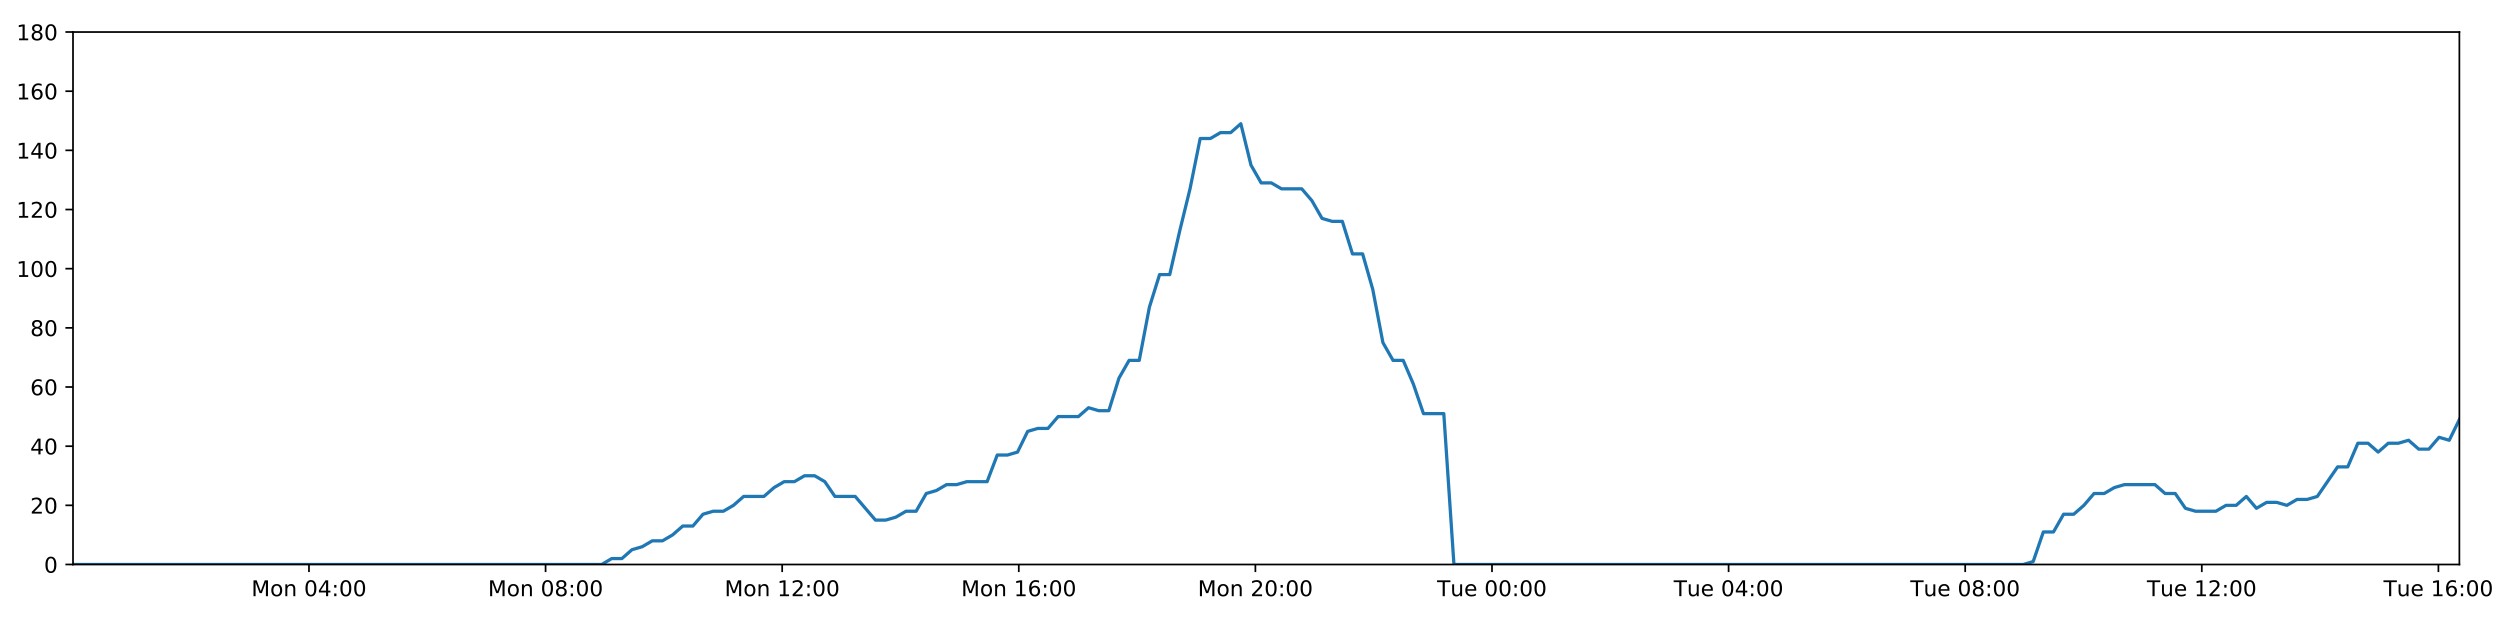
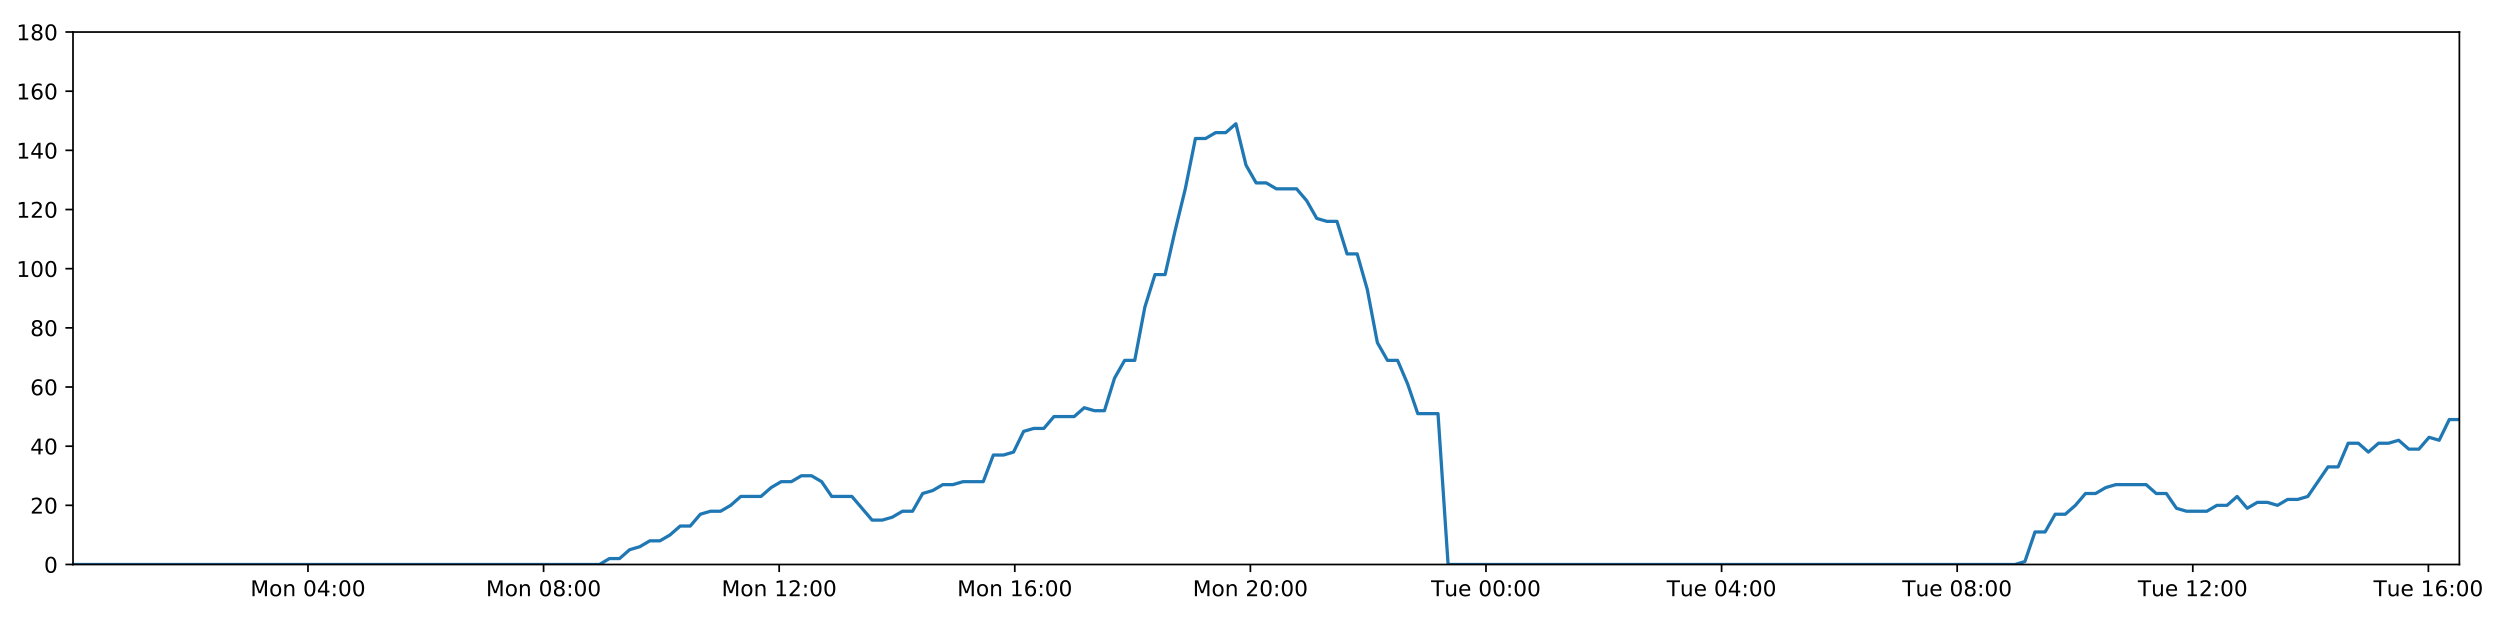
<svg xmlns="http://www.w3.org/2000/svg" xmlns:xlink="http://www.w3.org/1999/xlink" height="288pt" version="1.1" viewBox="0 0 1152 288" width="1152pt">
  <defs>
    <style type="text/css">
*{stroke-linecap:butt;stroke-linejoin:round;}
  </style>
  </defs>
  <g id="figure_1">
    <g id="patch_1">
      <path d="M 0 288  L 1152 288  L 1152 0  L 0 0  z " style="fill:#ffffff;" />
    </g>
    <g id="axes_1">
      <g id="patch_2">
        <path d="M 33.64 260.12  L 1133.28 260.12  L 1133.28 14.76  L 33.64 14.76  z " style="fill:#ffffff;" />
      </g>
      <g id="matplotlib.axis_1">
        <g id="xtick_1">
          <g id="line2d_1">
            <defs>
-               <path d="M 0 0  L 0 3.5  " id="m3ceeadc392" style="stroke:#000000;stroke-width:0.8;" />
-             </defs>
-             <g>
-               <use style="stroke:#000000;stroke-width:0.8;" x="142.374" xlink:href="#m3ceeadc392" y="260.12" />
+               <path d="M 0 0  L 0 3.5  " id="m55479aabfa" style="stroke:#000000;stroke-width:0.8;" />
+             </defs>
+             <g>
+               <use style="stroke:#000000;stroke-width:0.8;" x="141.914" xlink:href="#m55479aabfa" y="260.12" />
            </g>
          </g>
          <g id="text_1">
            <defs>
              <path d="M 9.812 72.906  L 24.516 72.906  L 43.109 23.297  L 61.812 72.906  L 76.516 72.906  L 76.516 0  L 66.891 0  L 66.891 64.016  L 48.094 14.016  L 38.188 14.016  L 19.391 64.016  L 19.391 0  L 9.812 0  z " id="DejaVuSans-77" />
              <path d="M 30.609 48.391  Q 23.391 48.391 19.188 42.75  Q 14.984 37.109 14.984 27.297  Q 14.984 17.484 19.156 11.844  Q 23.344 6.203 30.609 6.203  Q 37.797 6.203 41.984 11.859  Q 46.188 17.531 46.188 27.297  Q 46.188 37.016 41.984 42.703  Q 37.797 48.391 30.609 48.391  z M 30.609 56  Q 42.328 56 49.016 48.375  Q 55.719 40.766 55.719 27.297  Q 55.719 13.875 49.016 6.219  Q 42.328 -1.422 30.609 -1.422  Q 18.844 -1.422 12.172 6.219  Q 5.516 13.875 5.516 27.297  Q 5.516 40.766 12.172 48.375  Q 18.844 56 30.609 56  z " id="DejaVuSans-111" />
              <path d="M 54.891 33.016  L 54.891 0  L 45.906 0  L 45.906 32.719  Q 45.906 40.484 42.875 44.328  Q 39.844 48.188 33.797 48.188  Q 26.516 48.188 22.312 43.547  Q 18.109 38.922 18.109 30.906  L 18.109 0  L 9.078 0  L 9.078 54.688  L 18.109 54.688  L 18.109 46.188  Q 21.344 51.125 25.703 53.562  Q 30.078 56 35.797 56  Q 45.219 56 50.047 50.172  Q 54.891 44.344 54.891 33.016  z " id="DejaVuSans-110" />
              <path id="DejaVuSans-32" />
              <path d="M 31.781 66.406  Q 24.172 66.406 20.328 58.906  Q 16.5 51.422 16.5 36.375  Q 16.5 21.391 20.328 13.891  Q 24.172 6.391 31.781 6.391  Q 39.453 6.391 43.281 13.891  Q 47.125 21.391 47.125 36.375  Q 47.125 51.422 43.281 58.906  Q 39.453 66.406 31.781 66.406  z M 31.781 74.219  Q 44.047 74.219 50.516 64.516  Q 56.984 54.828 56.984 36.375  Q 56.984 17.969 50.516 8.266  Q 44.047 -1.422 31.781 -1.422  Q 19.531 -1.422 13.062 8.266  Q 6.594 17.969 6.594 36.375  Q 6.594 54.828 13.062 64.516  Q 19.531 74.219 31.781 74.219  z " id="DejaVuSans-48" />
              <path d="M 37.797 64.312  L 12.891 25.391  L 37.797 25.391  z M 35.203 72.906  L 47.609 72.906  L 47.609 25.391  L 58.016 25.391  L 58.016 17.188  L 47.609 17.188  L 47.609 0  L 37.797 0  L 37.797 17.188  L 4.891 17.188  L 4.891 26.703  z " id="DejaVuSans-52" />
              <path d="M 11.719 12.406  L 22.016 12.406  L 22.016 0  L 11.719 0  z M 11.719 51.703  L 22.016 51.703  L 22.016 39.312  L 11.719 39.312  z " id="DejaVuSans-58" />
            </defs>
-             <g transform="translate(115.8333 274.7184)scale(0.1 -0.1)">
+             <g transform="translate(115.3731 274.7184)scale(0.1 -0.1)">
              <use xlink:href="#DejaVuSans-77" />
              <use x="86.279" xlink:href="#DejaVuSans-111" />
              <use x="147.461" xlink:href="#DejaVuSans-110" />
              <use x="210.84" xlink:href="#DejaVuSans-32" />
              <use x="242.627" xlink:href="#DejaVuSans-48" />
              <use x="306.25" xlink:href="#DejaVuSans-52" />
              <use x="369.873" xlink:href="#DejaVuSans-58" />
              <use x="403.564" xlink:href="#DejaVuSans-48" />
              <use x="467.188" xlink:href="#DejaVuSans-48" />
            </g>
          </g>
        </g>
        <g id="xtick_2">
          <g id="line2d_2">
            <g>
-               <use style="stroke:#000000;stroke-width:0.8;" x="251.401" xlink:href="#m3ceeadc392" y="260.12" />
+               <use style="stroke:#000000;stroke-width:0.8;" x="250.479" xlink:href="#m55479aabfa" y="260.12" />
            </g>
          </g>
          <g id="text_2">
            <defs>
              <path d="M 31.781 34.625  Q 24.75 34.625 20.719 30.859  Q 16.703 27.094 16.703 20.516  Q 16.703 13.922 20.719 10.156  Q 24.75 6.391 31.781 6.391  Q 38.812 6.391 42.859 10.172  Q 46.922 13.969 46.922 20.516  Q 46.922 27.094 42.891 30.859  Q 38.875 34.625 31.781 34.625  z M 21.922 38.812  Q 15.578 40.375 12.031 44.719  Q 8.5 49.078 8.5 55.328  Q 8.5 64.062 14.719 69.141  Q 20.953 74.219 31.781 74.219  Q 42.672 74.219 48.875 69.141  Q 55.078 64.062 55.078 55.328  Q 55.078 49.078 51.531 44.719  Q 48 40.375 41.703 38.812  Q 48.828 37.156 52.797 32.312  Q 56.781 27.484 56.781 20.516  Q 56.781 9.906 50.312 4.234  Q 43.844 -1.422 31.781 -1.422  Q 19.734 -1.422 13.25 4.234  Q 6.781 9.906 6.781 20.516  Q 6.781 27.484 10.781 32.312  Q 14.797 37.156 21.922 38.812  z M 18.312 54.391  Q 18.312 48.734 21.844 45.562  Q 25.391 42.391 31.781 42.391  Q 38.141 42.391 41.719 45.562  Q 45.312 48.734 45.312 54.391  Q 45.312 60.062 41.719 63.234  Q 38.141 66.406 31.781 66.406  Q 25.391 66.406 21.844 63.234  Q 18.312 60.062 18.312 54.391  z " id="DejaVuSans-56" />
            </defs>
-             <g transform="translate(224.86 274.7184)scale(0.1 -0.1)">
+             <g transform="translate(223.9384 274.7184)scale(0.1 -0.1)">
              <use xlink:href="#DejaVuSans-77" />
              <use x="86.279" xlink:href="#DejaVuSans-111" />
              <use x="147.461" xlink:href="#DejaVuSans-110" />
              <use x="210.84" xlink:href="#DejaVuSans-32" />
              <use x="242.627" xlink:href="#DejaVuSans-48" />
              <use x="306.25" xlink:href="#DejaVuSans-56" />
              <use x="369.873" xlink:href="#DejaVuSans-58" />
              <use x="403.564" xlink:href="#DejaVuSans-48" />
              <use x="467.188" xlink:href="#DejaVuSans-48" />
            </g>
          </g>
        </g>
        <g id="xtick_3">
          <g id="line2d_3">
            <g>
-               <use style="stroke:#000000;stroke-width:0.8;" x="360.427" xlink:href="#m3ceeadc392" y="260.12" />
+               <use style="stroke:#000000;stroke-width:0.8;" x="359.044" xlink:href="#m55479aabfa" y="260.12" />
            </g>
          </g>
          <g id="text_3">
            <defs>
              <path d="M 12.406 8.297  L 28.516 8.297  L 28.516 63.922  L 10.984 60.406  L 10.984 69.391  L 28.422 72.906  L 38.281 72.906  L 38.281 8.297  L 54.391 8.297  L 54.391 0  L 12.406 0  z " id="DejaVuSans-49" />
              <path d="M 19.188 8.297  L 53.609 8.297  L 53.609 0  L 7.328 0  L 7.328 8.297  Q 12.938 14.109 22.625 23.891  Q 32.328 33.688 34.812 36.531  Q 39.547 41.844 41.422 45.531  Q 43.312 49.219 43.312 52.781  Q 43.312 58.594 39.234 62.25  Q 35.156 65.922 28.609 65.922  Q 23.969 65.922 18.812 64.312  Q 13.672 62.703 7.812 59.422  L 7.812 69.391  Q 13.766 71.781 18.938 73  Q 24.125 74.219 28.422 74.219  Q 39.75 74.219 46.484 68.547  Q 53.219 62.891 53.219 53.422  Q 53.219 48.922 51.531 44.891  Q 49.859 40.875 45.406 35.406  Q 44.188 33.984 37.641 27.219  Q 31.109 20.453 19.188 8.297  z " id="DejaVuSans-50" />
            </defs>
-             <g transform="translate(333.8868 274.7184)scale(0.1 -0.1)">
+             <g transform="translate(332.5038 274.7184)scale(0.1 -0.1)">
              <use xlink:href="#DejaVuSans-77" />
              <use x="86.279" xlink:href="#DejaVuSans-111" />
              <use x="147.461" xlink:href="#DejaVuSans-110" />
              <use x="210.84" xlink:href="#DejaVuSans-32" />
              <use x="242.627" xlink:href="#DejaVuSans-49" />
              <use x="306.25" xlink:href="#DejaVuSans-50" />
              <use x="369.873" xlink:href="#DejaVuSans-58" />
              <use x="403.564" xlink:href="#DejaVuSans-48" />
              <use x="467.188" xlink:href="#DejaVuSans-48" />
            </g>
          </g>
        </g>
        <g id="xtick_4">
          <g id="line2d_4">
            <g>
-               <use style="stroke:#000000;stroke-width:0.8;" x="469.454" xlink:href="#m3ceeadc392" y="260.12" />
+               <use style="stroke:#000000;stroke-width:0.8;" x="467.61" xlink:href="#m55479aabfa" y="260.12" />
            </g>
          </g>
          <g id="text_4">
            <defs>
              <path d="M 33.016 40.375  Q 26.375 40.375 22.484 35.828  Q 18.609 31.297 18.609 23.391  Q 18.609 15.531 22.484 10.953  Q 26.375 6.391 33.016 6.391  Q 39.656 6.391 43.531 10.953  Q 47.406 15.531 47.406 23.391  Q 47.406 31.297 43.531 35.828  Q 39.656 40.375 33.016 40.375  z M 52.594 71.297  L 52.594 62.312  Q 48.875 64.062 45.094 64.984  Q 41.312 65.922 37.594 65.922  Q 27.828 65.922 22.672 59.328  Q 17.531 52.734 16.797 39.406  Q 19.672 43.656 24.016 45.922  Q 28.375 48.188 33.594 48.188  Q 44.578 48.188 50.953 41.516  Q 57.328 34.859 57.328 23.391  Q 57.328 12.156 50.688 5.359  Q 44.047 -1.422 33.016 -1.422  Q 20.359 -1.422 13.672 8.266  Q 6.984 17.969 6.984 36.375  Q 6.984 53.656 15.188 63.938  Q 23.391 74.219 37.203 74.219  Q 40.922 74.219 44.703 73.484  Q 48.484 72.75 52.594 71.297  z " id="DejaVuSans-54" />
            </defs>
-             <g transform="translate(442.9135 274.7184)scale(0.1 -0.1)">
+             <g transform="translate(441.0691 274.7184)scale(0.1 -0.1)">
              <use xlink:href="#DejaVuSans-77" />
              <use x="86.279" xlink:href="#DejaVuSans-111" />
              <use x="147.461" xlink:href="#DejaVuSans-110" />
              <use x="210.84" xlink:href="#DejaVuSans-32" />
              <use x="242.627" xlink:href="#DejaVuSans-49" />
              <use x="306.25" xlink:href="#DejaVuSans-54" />
              <use x="369.873" xlink:href="#DejaVuSans-58" />
              <use x="403.564" xlink:href="#DejaVuSans-48" />
              <use x="467.188" xlink:href="#DejaVuSans-48" />
            </g>
          </g>
        </g>
        <g id="xtick_5">
          <g id="line2d_5">
            <g>
-               <use style="stroke:#000000;stroke-width:0.8;" x="578.481" xlink:href="#m3ceeadc392" y="260.12" />
+               <use style="stroke:#000000;stroke-width:0.8;" x="576.175" xlink:href="#m55479aabfa" y="260.12" />
            </g>
          </g>
          <g id="text_5">
-             <g transform="translate(551.9402 274.7184)scale(0.1 -0.1)">
+             <g transform="translate(549.6344 274.7184)scale(0.1 -0.1)">
              <use xlink:href="#DejaVuSans-77" />
              <use x="86.279" xlink:href="#DejaVuSans-111" />
              <use x="147.461" xlink:href="#DejaVuSans-110" />
              <use x="210.84" xlink:href="#DejaVuSans-32" />
              <use x="242.627" xlink:href="#DejaVuSans-50" />
              <use x="306.25" xlink:href="#DejaVuSans-48" />
              <use x="369.873" xlink:href="#DejaVuSans-58" />
              <use x="403.564" xlink:href="#DejaVuSans-48" />
              <use x="467.188" xlink:href="#DejaVuSans-48" />
            </g>
          </g>
        </g>
        <g id="xtick_6">
          <g id="line2d_6">
            <g>
-               <use style="stroke:#000000;stroke-width:0.8;" x="687.508" xlink:href="#m3ceeadc392" y="260.12" />
+               <use style="stroke:#000000;stroke-width:0.8;" x="684.74" xlink:href="#m55479aabfa" y="260.12" />
            </g>
          </g>
          <g id="text_6">
            <defs>
              <path d="M -0.297 72.906  L 61.375 72.906  L 61.375 64.594  L 35.5 64.594  L 35.5 0  L 25.594 0  L 25.594 64.594  L -0.297 64.594  z " id="DejaVuSans-84" />
              <path d="M 8.5 21.578  L 8.5 54.688  L 17.484 54.688  L 17.484 21.922  Q 17.484 14.156 20.5 10.266  Q 23.531 6.391 29.594 6.391  Q 36.859 6.391 41.078 11.031  Q 45.312 15.672 45.312 23.688  L 45.312 54.688  L 54.297 54.688  L 54.297 0  L 45.312 0  L 45.312 8.406  Q 42.047 3.422 37.719 1  Q 33.406 -1.422 27.688 -1.422  Q 18.266 -1.422 13.375 4.438  Q 8.5 10.297 8.5 21.578  z M 31.109 56  z " id="DejaVuSans-117" />
              <path d="M 56.203 29.594  L 56.203 25.203  L 14.891 25.203  Q 15.484 15.922 20.484 11.062  Q 25.484 6.203 34.422 6.203  Q 39.594 6.203 44.453 7.469  Q 49.312 8.734 54.109 11.281  L 54.109 2.781  Q 49.266 0.734 44.188 -0.344  Q 39.109 -1.422 33.891 -1.422  Q 20.797 -1.422 13.156 6.188  Q 5.516 13.812 5.516 26.812  Q 5.516 40.234 12.766 48.109  Q 20.016 56 32.328 56  Q 43.359 56 49.781 48.891  Q 56.203 41.797 56.203 29.594  z M 47.219 32.234  Q 47.125 39.594 43.094 43.984  Q 39.062 48.391 32.422 48.391  Q 24.906 48.391 20.391 44.141  Q 15.875 39.891 15.188 32.172  z " id="DejaVuSans-101" />
            </defs>
-             <g transform="translate(662.2217 274.7184)scale(0.1 -0.1)">
+             <g transform="translate(659.4544 274.7184)scale(0.1 -0.1)">
              <use xlink:href="#DejaVuSans-84" />
              <use x="60.85" xlink:href="#DejaVuSans-117" />
              <use x="124.229" xlink:href="#DejaVuSans-101" />
              <use x="185.752" xlink:href="#DejaVuSans-32" />
              <use x="217.539" xlink:href="#DejaVuSans-48" />
              <use x="281.162" xlink:href="#DejaVuSans-48" />
              <use x="344.785" xlink:href="#DejaVuSans-58" />
              <use x="378.477" xlink:href="#DejaVuSans-48" />
              <use x="442.1" xlink:href="#DejaVuSans-48" />
            </g>
          </g>
        </g>
        <g id="xtick_7">
          <g id="line2d_7">
            <g>
-               <use style="stroke:#000000;stroke-width:0.8;" x="796.534" xlink:href="#m3ceeadc392" y="260.12" />
+               <use style="stroke:#000000;stroke-width:0.8;" x="793.306" xlink:href="#m55479aabfa" y="260.12" />
            </g>
          </g>
          <g id="text_7">
-             <g transform="translate(771.2484 274.7184)scale(0.1 -0.1)">
+             <g transform="translate(768.0197 274.7184)scale(0.1 -0.1)">
              <use xlink:href="#DejaVuSans-84" />
              <use x="60.85" xlink:href="#DejaVuSans-117" />
              <use x="124.229" xlink:href="#DejaVuSans-101" />
              <use x="185.752" xlink:href="#DejaVuSans-32" />
              <use x="217.539" xlink:href="#DejaVuSans-48" />
              <use x="281.162" xlink:href="#DejaVuSans-52" />
              <use x="344.785" xlink:href="#DejaVuSans-58" />
              <use x="378.477" xlink:href="#DejaVuSans-48" />
              <use x="442.1" xlink:href="#DejaVuSans-48" />
            </g>
          </g>
        </g>
        <g id="xtick_8">
          <g id="line2d_8">
            <g>
-               <use style="stroke:#000000;stroke-width:0.8;" x="905.561" xlink:href="#m3ceeadc392" y="260.12" />
+               <use style="stroke:#000000;stroke-width:0.8;" x="901.871" xlink:href="#m55479aabfa" y="260.12" />
            </g>
          </g>
          <g id="text_8">
-             <g transform="translate(880.2751 274.7184)scale(0.1 -0.1)">
+             <g transform="translate(876.5851 274.7184)scale(0.1 -0.1)">
              <use xlink:href="#DejaVuSans-84" />
              <use x="60.85" xlink:href="#DejaVuSans-117" />
              <use x="124.229" xlink:href="#DejaVuSans-101" />
              <use x="185.752" xlink:href="#DejaVuSans-32" />
              <use x="217.539" xlink:href="#DejaVuSans-48" />
              <use x="281.162" xlink:href="#DejaVuSans-56" />
              <use x="344.785" xlink:href="#DejaVuSans-58" />
              <use x="378.477" xlink:href="#DejaVuSans-48" />
              <use x="442.1" xlink:href="#DejaVuSans-48" />
            </g>
          </g>
        </g>
        <g id="xtick_9">
          <g id="line2d_9">
            <g>
-               <use style="stroke:#000000;stroke-width:0.8;" x="1014.588" xlink:href="#m3ceeadc392" y="260.12" />
+               <use style="stroke:#000000;stroke-width:0.8;" x="1010.436" xlink:href="#m55479aabfa" y="260.12" />
            </g>
          </g>
          <g id="text_9">
-             <g transform="translate(989.3019 274.7184)scale(0.1 -0.1)">
+             <g transform="translate(985.1504 274.7184)scale(0.1 -0.1)">
              <use xlink:href="#DejaVuSans-84" />
              <use x="60.85" xlink:href="#DejaVuSans-117" />
              <use x="124.229" xlink:href="#DejaVuSans-101" />
              <use x="185.752" xlink:href="#DejaVuSans-32" />
              <use x="217.539" xlink:href="#DejaVuSans-49" />
              <use x="281.162" xlink:href="#DejaVuSans-50" />
              <use x="344.785" xlink:href="#DejaVuSans-58" />
              <use x="378.477" xlink:href="#DejaVuSans-48" />
              <use x="442.1" xlink:href="#DejaVuSans-48" />
            </g>
          </g>
        </g>
        <g id="xtick_10">
          <g id="line2d_10">
            <g>
-               <use style="stroke:#000000;stroke-width:0.8;" x="1123.615" xlink:href="#m3ceeadc392" y="260.12" />
+               <use style="stroke:#000000;stroke-width:0.8;" x="1119.002" xlink:href="#m55479aabfa" y="260.12" />
            </g>
          </g>
          <g id="text_10">
-             <g transform="translate(1098.329 274.7184)scale(0.1 -0.1)">
+             <g transform="translate(1093.716 274.7184)scale(0.1 -0.1)">
              <use xlink:href="#DejaVuSans-84" />
              <use x="60.85" xlink:href="#DejaVuSans-117" />
              <use x="124.229" xlink:href="#DejaVuSans-101" />
              <use x="185.752" xlink:href="#DejaVuSans-32" />
              <use x="217.539" xlink:href="#DejaVuSans-49" />
              <use x="281.162" xlink:href="#DejaVuSans-54" />
              <use x="344.785" xlink:href="#DejaVuSans-58" />
              <use x="378.477" xlink:href="#DejaVuSans-48" />
              <use x="442.1" xlink:href="#DejaVuSans-48" />
            </g>
          </g>
        </g>
      </g>
      <g id="matplotlib.axis_2">
        <g id="ytick_1">
          <g id="line2d_11">
            <defs>
-               <path d="M 0 0  L -3.5 0  " id="md9693f9b56" style="stroke:#000000;stroke-width:0.8;" />
-             </defs>
-             <g>
-               <use style="stroke:#000000;stroke-width:0.8;" x="33.64" xlink:href="#md9693f9b56" y="260.12" />
+               <path d="M 0 0  L -3.5 0  " id="m6384562cf2" style="stroke:#000000;stroke-width:0.8;" />
+             </defs>
+             <g>
+               <use style="stroke:#000000;stroke-width:0.8;" x="33.64" xlink:href="#m6384562cf2" y="260.12" />
            </g>
          </g>
          <g id="text_11">
            <g transform="translate(20.2775 263.9192)scale(0.1 -0.1)">
              <use xlink:href="#DejaVuSans-48" />
            </g>
          </g>
        </g>
        <g id="ytick_2">
          <g id="line2d_12">
            <g>
-               <use style="stroke:#000000;stroke-width:0.8;" x="33.64" xlink:href="#md9693f9b56" y="232.858" />
+               <use style="stroke:#000000;stroke-width:0.8;" x="33.64" xlink:href="#m6384562cf2" y="232.858" />
            </g>
          </g>
          <g id="text_12">
            <g transform="translate(13.915 236.657)scale(0.1 -0.1)">
              <use xlink:href="#DejaVuSans-50" />
              <use x="63.623" xlink:href="#DejaVuSans-48" />
            </g>
          </g>
        </g>
        <g id="ytick_3">
          <g id="line2d_13">
            <g>
-               <use style="stroke:#000000;stroke-width:0.8;" x="33.64" xlink:href="#md9693f9b56" y="205.596" />
+               <use style="stroke:#000000;stroke-width:0.8;" x="33.64" xlink:href="#m6384562cf2" y="205.596" />
            </g>
          </g>
          <g id="text_13">
            <g transform="translate(13.915 209.3948)scale(0.1 -0.1)">
              <use xlink:href="#DejaVuSans-52" />
              <use x="63.623" xlink:href="#DejaVuSans-48" />
            </g>
          </g>
        </g>
        <g id="ytick_4">
          <g id="line2d_14">
            <g>
-               <use style="stroke:#000000;stroke-width:0.8;" x="33.64" xlink:href="#md9693f9b56" y="178.333" />
+               <use style="stroke:#000000;stroke-width:0.8;" x="33.64" xlink:href="#m6384562cf2" y="178.333" />
            </g>
          </g>
          <g id="text_14">
            <g transform="translate(13.915 182.1326)scale(0.1 -0.1)">
              <use xlink:href="#DejaVuSans-54" />
              <use x="63.623" xlink:href="#DejaVuSans-48" />
            </g>
          </g>
        </g>
        <g id="ytick_5">
          <g id="line2d_15">
            <g>
-               <use style="stroke:#000000;stroke-width:0.8;" x="33.64" xlink:href="#md9693f9b56" y="151.071" />
+               <use style="stroke:#000000;stroke-width:0.8;" x="33.64" xlink:href="#m6384562cf2" y="151.071" />
            </g>
          </g>
          <g id="text_15">
            <g transform="translate(13.915 154.8703)scale(0.1 -0.1)">
              <use xlink:href="#DejaVuSans-56" />
              <use x="63.623" xlink:href="#DejaVuSans-48" />
            </g>
          </g>
        </g>
        <g id="ytick_6">
          <g id="line2d_16">
            <g>
-               <use style="stroke:#000000;stroke-width:0.8;" x="33.64" xlink:href="#md9693f9b56" y="123.809" />
+               <use style="stroke:#000000;stroke-width:0.8;" x="33.64" xlink:href="#m6384562cf2" y="123.809" />
            </g>
          </g>
          <g id="text_16">
            <g transform="translate(7.5525 127.6081)scale(0.1 -0.1)">
              <use xlink:href="#DejaVuSans-49" />
              <use x="63.623" xlink:href="#DejaVuSans-48" />
              <use x="127.246" xlink:href="#DejaVuSans-48" />
            </g>
          </g>
        </g>
        <g id="ytick_7">
          <g id="line2d_17">
            <g>
-               <use style="stroke:#000000;stroke-width:0.8;" x="33.64" xlink:href="#md9693f9b56" y="96.547" />
+               <use style="stroke:#000000;stroke-width:0.8;" x="33.64" xlink:href="#m6384562cf2" y="96.547" />
            </g>
          </g>
          <g id="text_17">
            <g transform="translate(7.5525 100.3459)scale(0.1 -0.1)">
              <use xlink:href="#DejaVuSans-49" />
              <use x="63.623" xlink:href="#DejaVuSans-50" />
              <use x="127.246" xlink:href="#DejaVuSans-48" />
            </g>
          </g>
        </g>
        <g id="ytick_8">
          <g id="line2d_18">
            <g>
-               <use style="stroke:#000000;stroke-width:0.8;" x="33.64" xlink:href="#md9693f9b56" y="69.284" />
+               <use style="stroke:#000000;stroke-width:0.8;" x="33.64" xlink:href="#m6384562cf2" y="69.284" />
            </g>
          </g>
          <g id="text_18">
            <g transform="translate(7.5525 73.08366)scale(0.1 -0.1)">
              <use xlink:href="#DejaVuSans-49" />
              <use x="63.623" xlink:href="#DejaVuSans-52" />
              <use x="127.246" xlink:href="#DejaVuSans-48" />
            </g>
          </g>
        </g>
        <g id="ytick_9">
          <g id="line2d_19">
            <g>
-               <use style="stroke:#000000;stroke-width:0.8;" x="33.64" xlink:href="#md9693f9b56" y="42.022" />
+               <use style="stroke:#000000;stroke-width:0.8;" x="33.64" xlink:href="#m6384562cf2" y="42.022" />
            </g>
          </g>
          <g id="text_19">
            <g transform="translate(7.5525 45.82144)scale(0.1 -0.1)">
              <use xlink:href="#DejaVuSans-49" />
              <use x="63.623" xlink:href="#DejaVuSans-54" />
              <use x="127.246" xlink:href="#DejaVuSans-48" />
            </g>
          </g>
        </g>
        <g id="ytick_10">
          <g id="line2d_20">
            <g>
-               <use style="stroke:#000000;stroke-width:0.8;" x="33.64" xlink:href="#md9693f9b56" y="14.76" />
+               <use style="stroke:#000000;stroke-width:0.8;" x="33.64" xlink:href="#m6384562cf2" y="14.76" />
            </g>
          </g>
          <g id="text_20">
            <g transform="translate(7.5525 18.55922)scale(0.1 -0.1)">
              <use xlink:href="#DejaVuSans-49" />
              <use x="63.623" xlink:href="#DejaVuSans-56" />
              <use x="127.246" xlink:href="#DejaVuSans-48" />
            </g>
          </g>
        </g>
      </g>
      <g id="line2d_21">
-         <path clip-path="url(#p359eff9474)" d="M 33.64 260.12  L 277.263 260.12  L 281.859 257.394  L 286.545 257.394  L 291.217 253.304  L 295.887 251.941  L 300.568 249.215  L 305.244 249.215  L 309.925 246.489  L 314.601 242.4  L 319.274 242.4  L 323.949 236.947  L 328.63 235.584  L 333.308 235.584  L 337.989 232.858  L 342.66 228.768  L 352.009 228.768  L 356.681 224.679  L 361.357 221.953  L 366.033 221.953  L 370.718 219.227  L 375.395 219.227  L 380.076 221.953  L 384.746 228.768  L 394.086 228.768  L 403.428 239.673  L 408.115 239.673  L 412.793 238.31  L 417.475 235.584  L 422.145 235.584  L 426.816 227.405  L 431.485 226.042  L 436.158 223.316  L 440.828 223.316  L 445.508 221.953  L 454.853 221.953  L 459.533 209.685  L 464.203 209.685  L 468.878 208.322  L 473.55 198.78  L 478.234 197.417  L 482.906 197.417  L 487.578 191.964  L 496.923 191.964  L 501.604 187.875  L 506.275 189.238  L 510.947 189.238  L 515.618 174.244  L 520.292 166.065  L 524.967 166.065  L 529.647 141.529  L 534.33 126.535  L 539.007 126.535  L 543.691 106.088  L 548.366 87.005  L 553.047 63.832  L 557.729 63.832  L 562.41 61.106  L 567.09 61.106  L 571.772 57.016  L 576.457 76.1  L 581.141 84.279  L 585.823 84.279  L 590.497 87.005  L 599.842 87.005  L 604.516 92.457  L 609.189 100.636  L 613.869 101.999  L 618.55 101.999  L 623.222 116.993  L 627.895 116.993  L 632.571 133.351  L 637.245 157.887  L 641.92 166.065  L 646.597 166.065  L 651.269 176.97  L 655.944 190.601  L 665.301 190.601  L 669.977 260.12  L 932.297 260.12  L 936.894 258.757  L 941.568 245.126  L 946.24 245.126  L 950.909 236.947  L 955.592 236.947  L 960.265 232.858  L 964.937 227.405  L 969.609 227.405  L 974.285 224.679  L 978.964 223.316  L 992.997 223.316  L 997.669 227.405  L 1002.352 227.405  L 1007.043 234.221  L 1011.715 235.584  L 1021.075 235.584  L 1025.756 232.858  L 1030.433 232.858  L 1035.104 228.768  L 1039.776 234.221  L 1044.445 231.495  L 1049.131 231.495  L 1053.801 232.858  L 1058.472 230.132  L 1063.144 230.132  L 1067.816 228.768  L 1077.167 215.137  L 1081.841 215.137  L 1086.514 204.232  L 1091.185 204.232  L 1095.86 208.322  L 1100.531 204.232  L 1105.201 204.232  L 1109.871 202.869  L 1114.541 206.959  L 1119.221 206.959  L 1123.93 201.506  L 1128.608 202.869  L 1133.28 193.328  L 1133.28 193.328  " style="fill:none;stroke:#1f77b4;stroke-linecap:square;stroke-width:1.5;" />
+         <path clip-path="url(#pd735624a94)" d="M 33.64 260.12  L 276.232 260.12  L 280.809 257.394  L 285.475 257.394  L 290.126 253.304  L 294.777 251.941  L 299.439 249.215  L 304.094 249.215  L 308.756 246.489  L 313.412 242.4  L 318.065 242.4  L 322.72 236.947  L 327.381 235.584  L 332.04 235.584  L 336.701 232.858  L 341.352 228.768  L 350.662 228.768  L 355.313 224.679  L 359.97 221.953  L 364.627 221.953  L 369.292 219.227  L 373.949 219.227  L 378.61 221.953  L 383.26 228.768  L 392.561 228.768  L 401.863 239.673  L 406.53 239.673  L 411.188 238.31  L 415.85 235.584  L 420.501 235.584  L 425.152 227.405  L 429.801 226.042  L 434.454 223.316  L 439.105 223.316  L 443.765 221.953  L 453.071 221.953  L 457.73 209.685  L 462.381 209.685  L 467.036 208.322  L 471.689 198.78  L 476.352 197.417  L 481.004 197.417  L 485.656 191.964  L 494.962 191.964  L 499.624 187.875  L 504.275 189.238  L 508.927 189.238  L 513.578 174.244  L 518.232 166.065  L 522.888 166.065  L 527.548 141.529  L 532.211 126.535  L 536.869 126.535  L 541.533 106.088  L 546.188 87.005  L 550.849 63.832  L 555.511 63.832  L 560.172 61.106  L 564.832 61.106  L 569.494 57.016  L 574.16 76.1  L 578.824 84.279  L 583.486 84.279  L 588.141 87.005  L 597.445 87.005  L 602.1 92.457  L 606.753 100.636  L 611.414 101.999  L 616.074 101.999  L 620.727 116.993  L 625.381 116.993  L 630.036 133.351  L 634.691 157.887  L 639.346 166.065  L 644.003 166.065  L 648.656 176.97  L 653.31 190.601  L 662.628 190.601  L 667.284 260.12  L 928.494 260.12  L 933.071 258.757  L 937.726 245.126  L 942.378 245.126  L 947.027 236.947  L 951.691 236.947  L 956.344 232.858  L 960.996 227.405  L 965.648 227.405  L 970.304 224.679  L 974.963 223.316  L 988.937 223.316  L 993.589 227.405  L 998.252 227.405  L 1002.924 234.221  L 1007.576 235.584  L 1016.896 235.584  L 1021.557 232.858  L 1026.215 232.858  L 1030.865 228.768  L 1035.518 234.221  L 1040.167 231.495  L 1044.833 231.495  L 1049.484 232.858  L 1054.135 230.132  L 1058.787 230.132  L 1063.439 228.768  L 1072.75 215.137  L 1077.404 215.137  L 1082.058 204.232  L 1086.71 204.232  L 1091.365 208.322  L 1096.016 204.232  L 1100.666 204.232  L 1105.316 202.869  L 1109.967 206.959  L 1114.627 206.959  L 1119.316 201.506  L 1123.974 202.869  L 1128.626 193.328  L 1133.28 193.328  L 1133.28 193.328  " style="fill:none;stroke:#1f77b4;stroke-linecap:square;stroke-width:1.5;" />
      </g>
      <g id="patch_3">
        <path d="M 33.64 260.12  L 33.64 14.76  " style="fill:none;stroke:#000000;stroke-linecap:square;stroke-linejoin:miter;stroke-width:0.8;" />
      </g>
      <g id="patch_4">
        <path d="M 1133.28 260.12  L 1133.28 14.76  " style="fill:none;stroke:#000000;stroke-linecap:square;stroke-linejoin:miter;stroke-width:0.8;" />
      </g>
      <g id="patch_5">
        <path d="M 33.64 260.12  L 1133.28 260.12  " style="fill:none;stroke:#000000;stroke-linecap:square;stroke-linejoin:miter;stroke-width:0.8;" />
      </g>
      <g id="patch_6">
        <path d="M 33.64 14.76  L 1133.28 14.76  " style="fill:none;stroke:#000000;stroke-linecap:square;stroke-linejoin:miter;stroke-width:0.8;" />
      </g>
    </g>
  </g>
  <defs>
-     <clipPath id="p359eff9474">
+     <clipPath id="pd735624a94">
      <rect height="245.36" width="1099.64" x="33.64" y="14.76" />
    </clipPath>
  </defs>
</svg>
